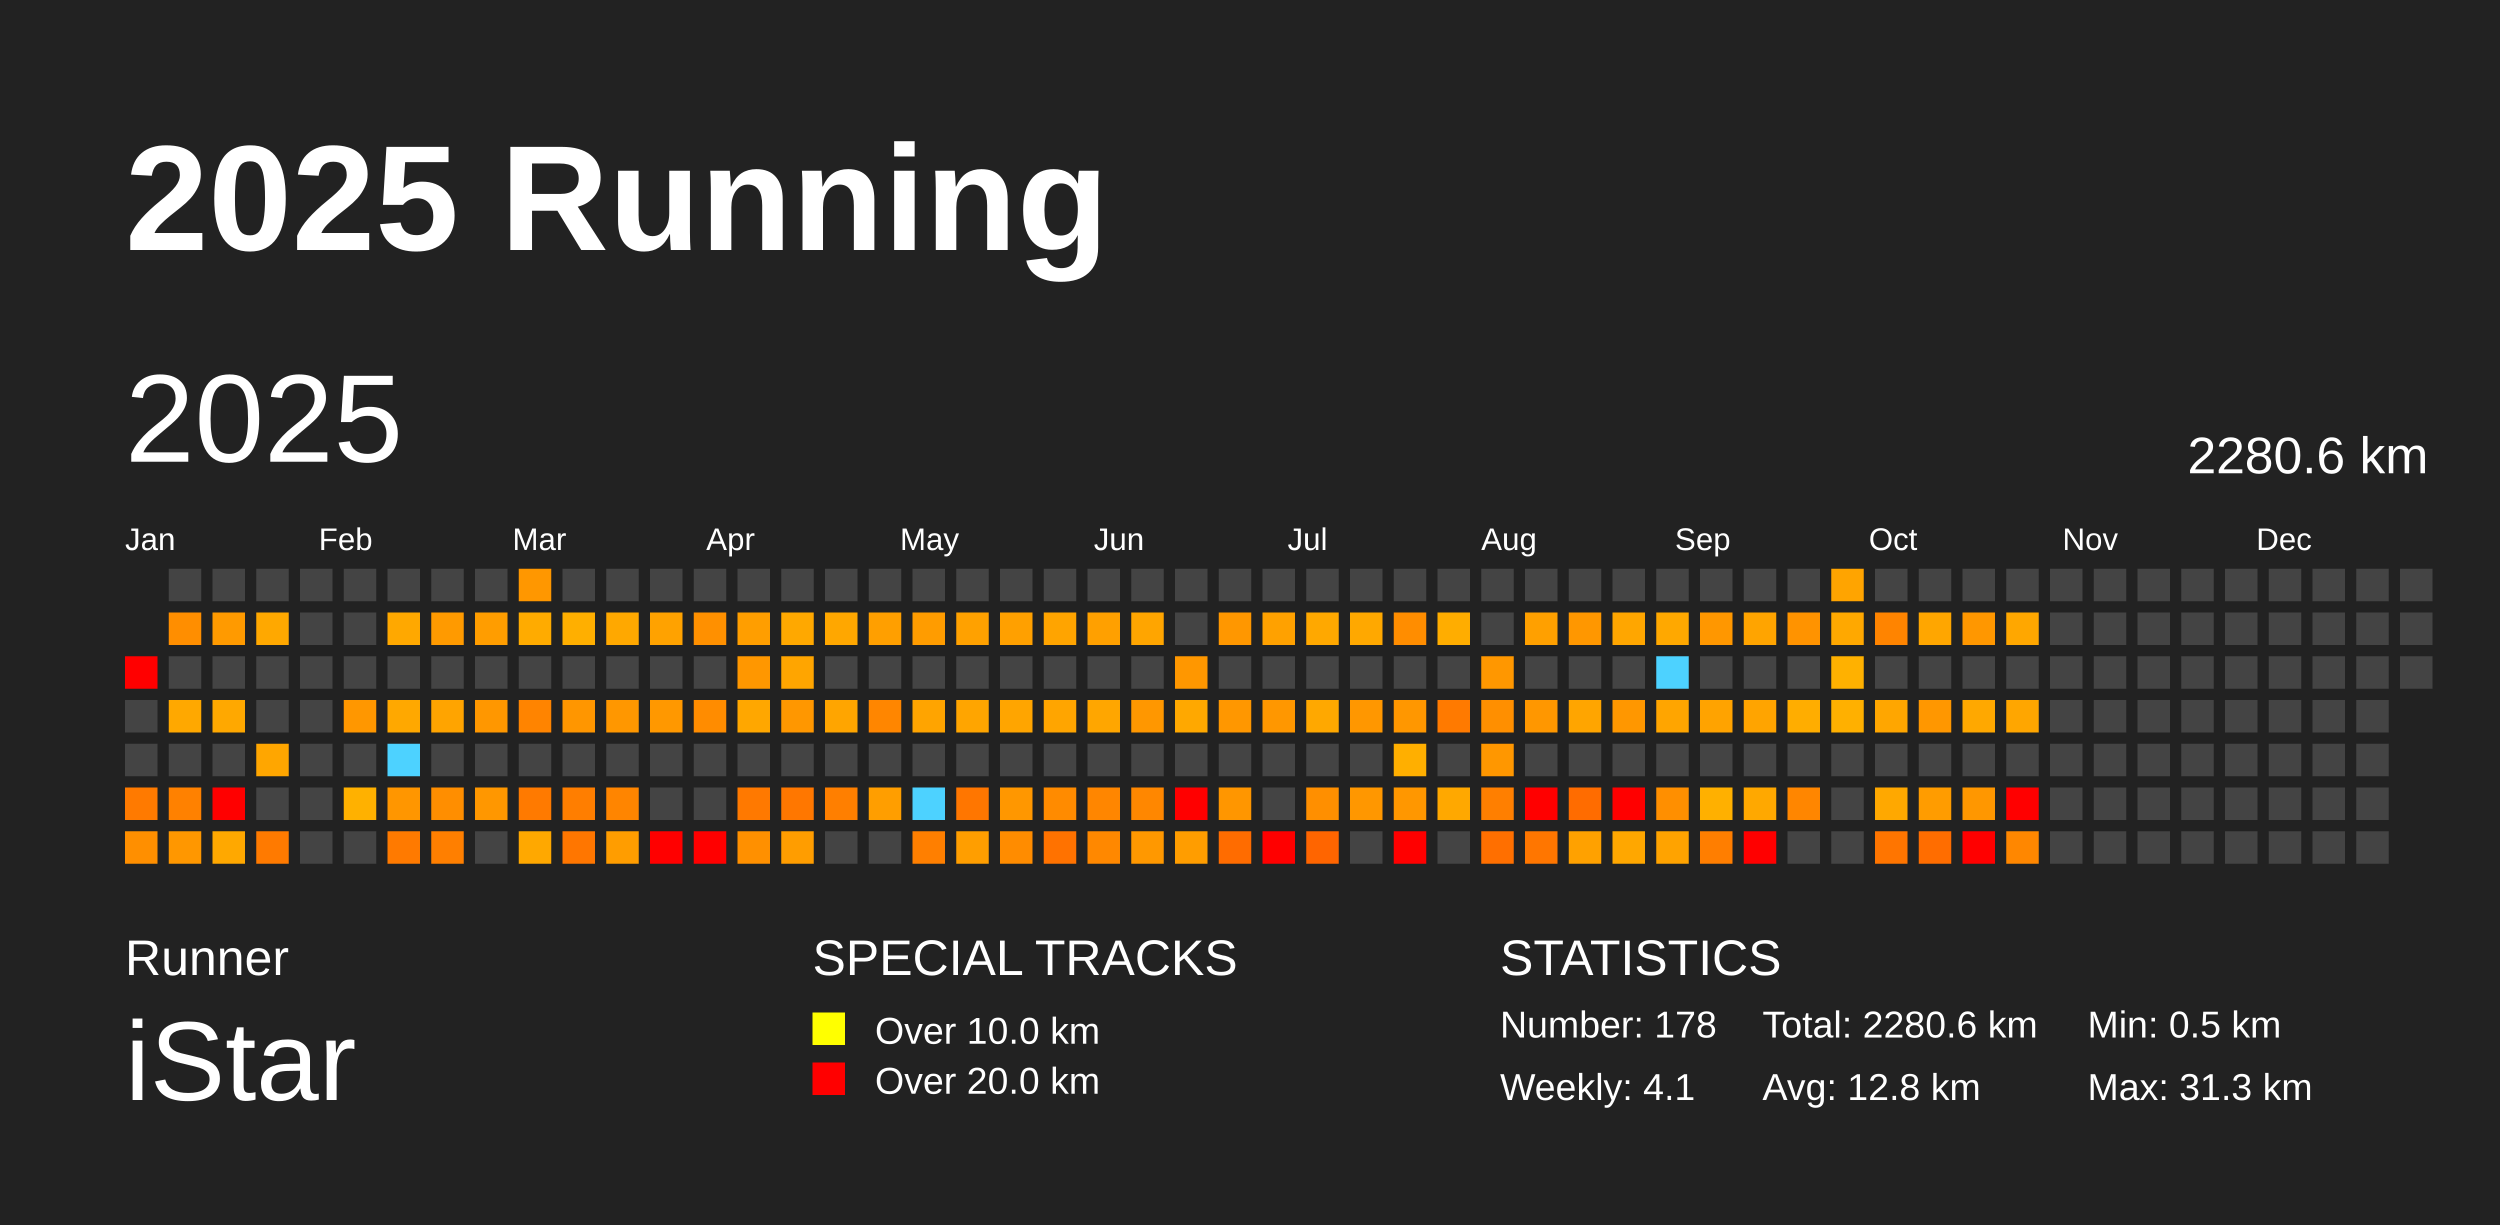
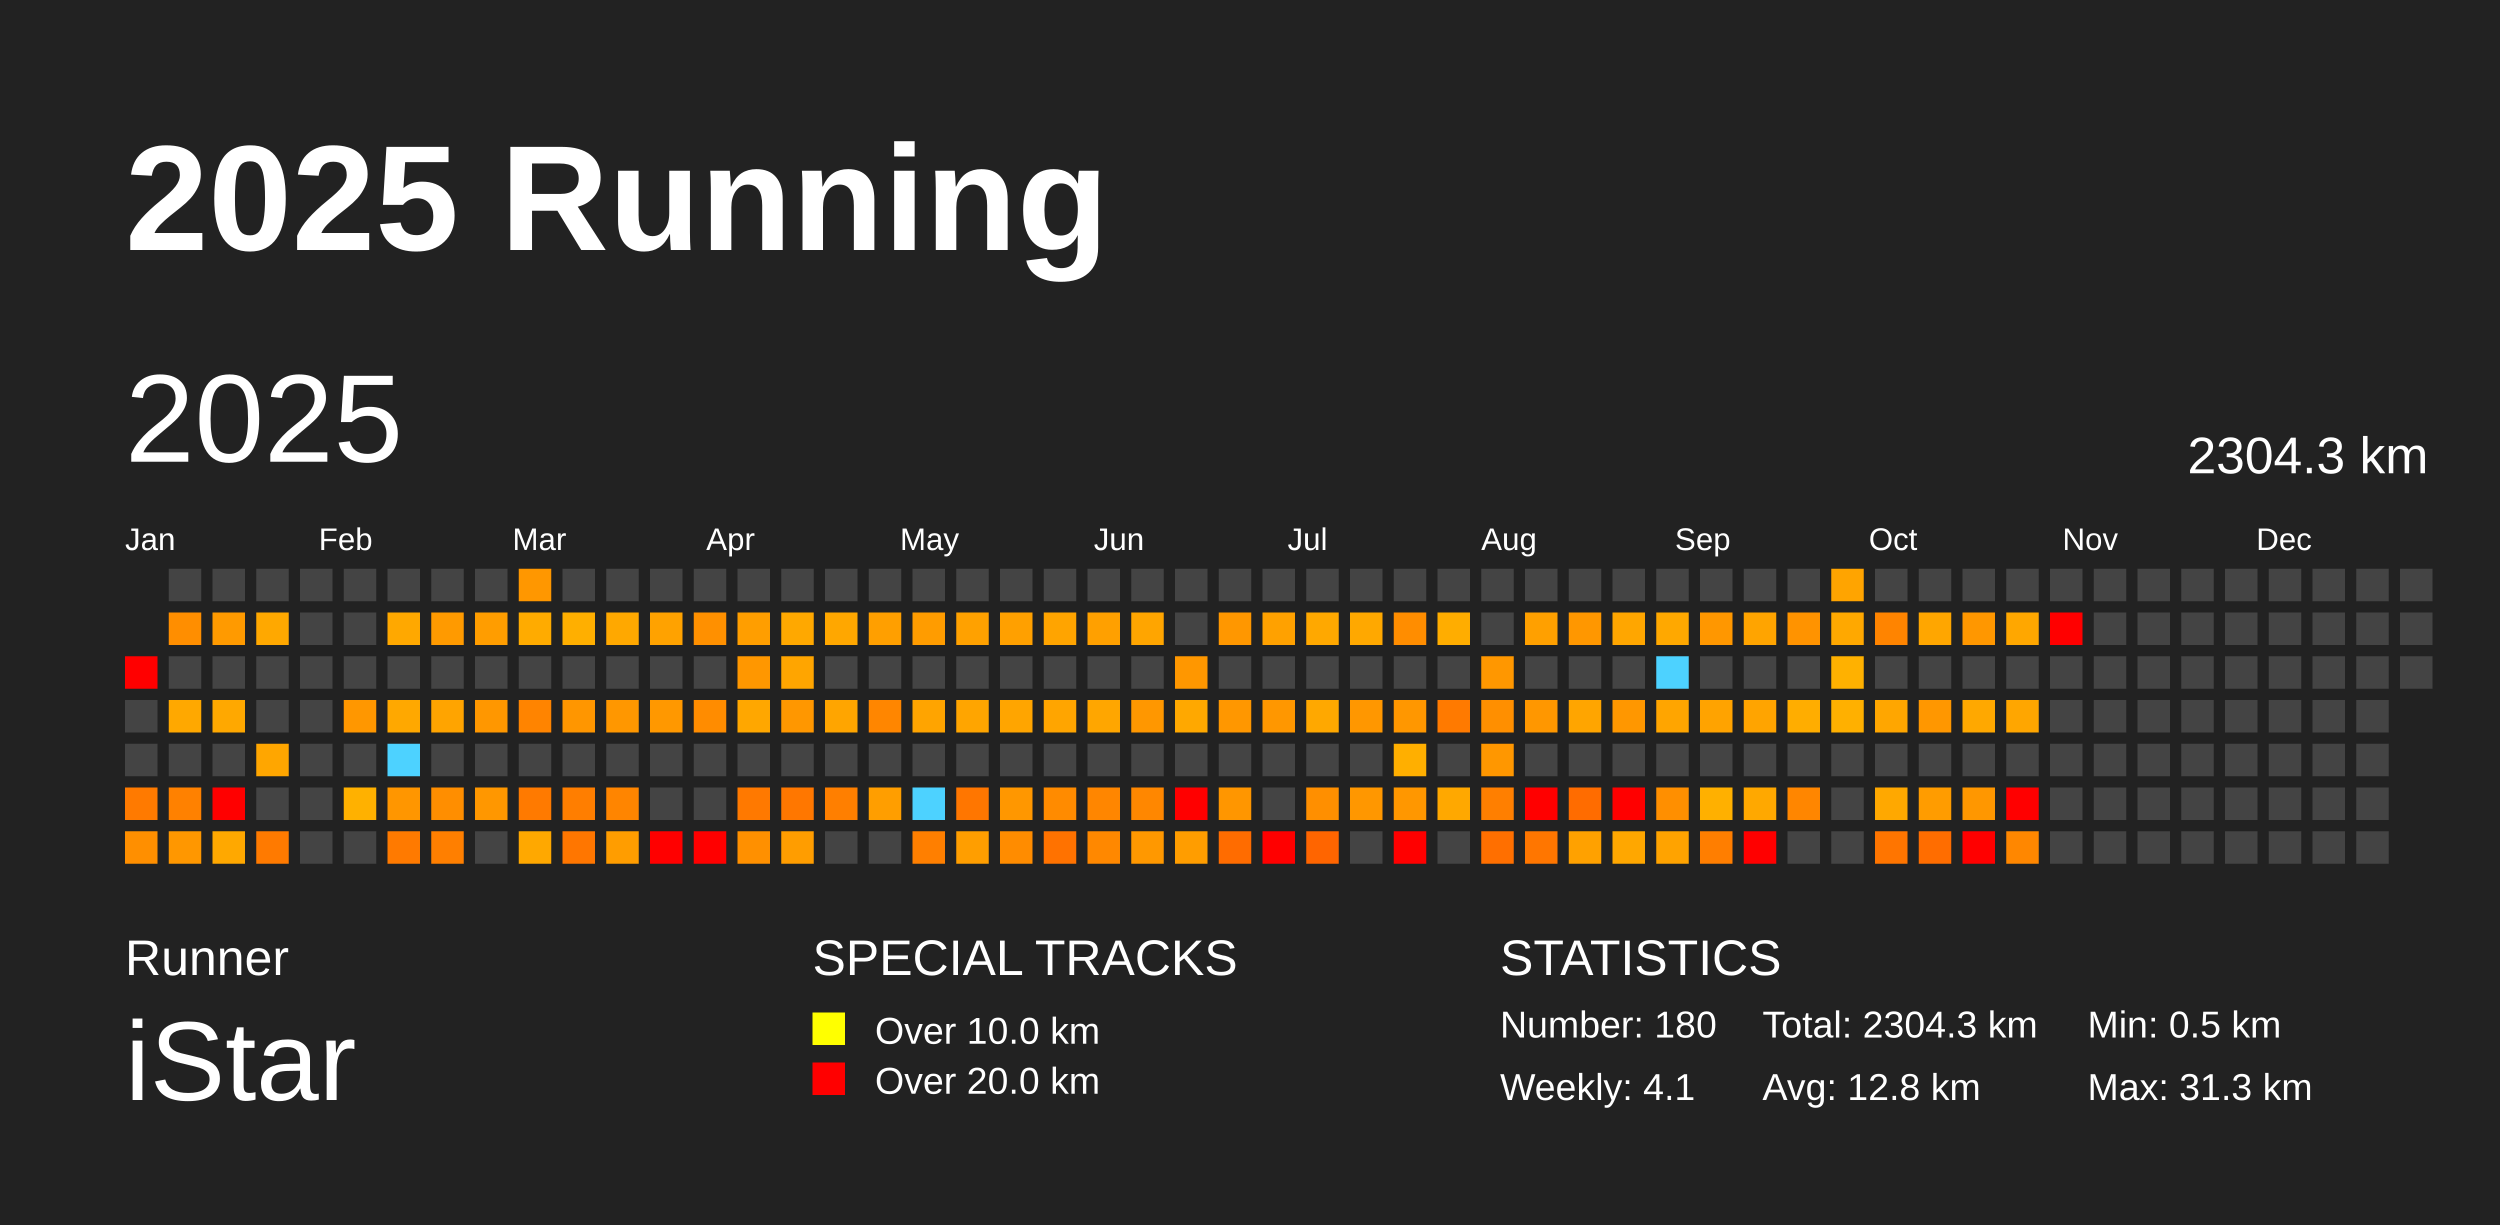
<svg xmlns="http://www.w3.org/2000/svg" baseProfile="full" height="98mm" version="1.1" viewBox="0,0,200,98" width="200mm">
  <defs />
  <rect fill="#222222" height="98" width="200" x="0" y="0" />
  <text fill="#FFFFFF" style="font-size:12px; font-family:Arial; font-weight:bold;" x="10" y="20">2025 Running</text>
  <text fill="#FFFFFF" style="font-size:4px; font-family:Arial" x="10" y="78">Runner</text>
  <text fill="#FFFFFF" style="font-size:9px; font-family:Arial" x="10" y="88">iStar</text>
  <text fill="#FFFFFF" style="font-size:4px; font-family:Arial" x="65" y="78">SPECIAL TRACKS</text>
  <rect fill="yellow" height="2.6" width="2.6" x="65" y="81" />
  <text fill="#FFFFFF" style="font-size:3px; font-family:Arial" x="70" y="83.5">Over 10.0 km</text>
  <rect fill="red" height="2.6" width="2.6" x="65" y="85" />
  <text fill="#FFFFFF" style="font-size:3px; font-family:Arial" x="70" y="87.5">Over 20.0 km</text>
  <text fill="#FFFFFF" style="font-size:4px; font-family:Arial" x="120" y="78">STATISTICS</text>
-   <text fill="#FFFFFF" style="font-size:3px; font-family:Arial" x="120" y="83">Number: 178</text>
+   <text fill="#FFFFFF" style="font-size:3px; font-family:Arial" x="120" y="83">Number: 180</text>
  <text fill="#FFFFFF" style="font-size:3px; font-family:Arial" x="120" y="88">Weekly: 4.1</text>
-   <text fill="#FFFFFF" style="font-size:3px; font-family:Arial" x="141" y="83">Total: 2280.6 km</text>
+   <text fill="#FFFFFF" style="font-size:3px; font-family:Arial" x="141" y="83">Total: 2304.3 km</text>
  <text fill="#FFFFFF" style="font-size:3px; font-family:Arial" x="141" y="88">Avg: 12.8 km</text>
  <text fill="#FFFFFF" style="font-size:3px; font-family:Arial" x="167" y="83">Min: 0.5 km</text>
  <text fill="#FFFFFF" style="font-size:3px; font-family:Arial" x="167" y="88">Max: 31.3 km</text>
  <text dominant-baseline="hanging" fill="#FFFFFF" style="font-size:10.0px; font-family:Arial;" x="10" y="30">2025</text>
-   <text dominant-baseline="hanging" fill="#FFFFFF" style="font-size:4.125px; font-family:Arial;" x="175" y="35">2280.6 km</text>
+   <text dominant-baseline="hanging" fill="#FFFFFF" style="font-size:4.125px; font-family:Arial;" x="175" y="35">2304.3 km</text>
  <text fill="#FFFFFF" style="font-size:2.5px; font-family:Arial" x="10.0" y="44">Jan</text>
  <text fill="#FFFFFF" style="font-size:2.5px; font-family:Arial" x="25.5" y="44">Feb</text>
  <text fill="#FFFFFF" style="font-size:2.5px; font-family:Arial" x="41.0" y="44">Mar</text>
  <text fill="#FFFFFF" style="font-size:2.5px; font-family:Arial" x="56.5" y="44">Apr</text>
  <text fill="#FFFFFF" style="font-size:2.5px; font-family:Arial" x="72.0" y="44">May</text>
  <text fill="#FFFFFF" style="font-size:2.5px; font-family:Arial" x="87.5" y="44">Jun</text>
  <text fill="#FFFFFF" style="font-size:2.5px; font-family:Arial" x="103.0" y="44">Jul</text>
  <text fill="#FFFFFF" style="font-size:2.5px; font-family:Arial" x="118.5" y="44">Aug</text>
  <text fill="#FFFFFF" style="font-size:2.5px; font-family:Arial" x="134.0" y="44">Sep</text>
  <text fill="#FFFFFF" style="font-size:2.5px; font-family:Arial" x="149.5" y="44">Oct</text>
  <text fill="#FFFFFF" style="font-size:2.5px; font-family:Arial" x="165.0" y="44">Nov</text>
  <text fill="#FFFFFF" style="font-size:2.5px; font-family:Arial" x="180.5" y="44">Dec</text>
  <rect fill="red" height="2.6" width="2.6" x="10.0" y="52.5" />
  <rect fill="#444444" height="2.6" width="2.6" x="10.0" y="56.0" />
  <rect fill="#444444" height="2.6" width="2.6" x="10.0" y="59.5" />
  <rect fill="#ff7a00" height="2.6" width="2.6" x="10.0" y="63.0" />
  <rect fill="#ff8f00" height="2.6" width="2.6" x="10.0" y="66.5" />
  <rect fill="#444444" height="2.6" width="2.6" x="13.5" y="45.5" />
  <rect fill="#ff8e00" height="2.6" width="2.6" x="13.5" y="49.0" />
  <rect fill="#444444" height="2.6" width="2.6" x="13.5" y="52.5" />
  <rect fill="#ffa800" height="2.6" width="2.6" x="13.5" y="56.0" />
  <rect fill="#444444" height="2.6" width="2.6" x="13.5" y="59.5" />
  <rect fill="#ff8100" height="2.6" width="2.6" x="13.5" y="63.0" />
  <rect fill="#ff9700" height="2.6" width="2.6" x="13.5" y="66.5" />
  <rect fill="#444444" height="2.6" width="2.6" x="17.0" y="45.5" />
  <rect fill="#ff9a00" height="2.6" width="2.6" x="17.0" y="49.0" />
  <rect fill="#444444" height="2.6" width="2.6" x="17.0" y="52.5" />
  <rect fill="#ffa800" height="2.6" width="2.6" x="17.0" y="56.0" />
  <rect fill="#444444" height="2.6" width="2.6" x="17.0" y="59.5" />
  <rect fill="red" height="2.6" width="2.6" x="17.0" y="63.0" />
  <rect fill="#ffa800" height="2.6" width="2.6" x="17.0" y="66.5" />
  <rect fill="#444444" height="2.6" width="2.6" x="20.5" y="45.5" />
  <rect fill="#ffa800" height="2.6" width="2.6" x="20.5" y="49.0" />
  <rect fill="#444444" height="2.6" width="2.6" x="20.5" y="52.5" />
  <rect fill="#444444" height="2.6" width="2.6" x="20.5" y="56.0" />
  <rect fill="#ffa600" height="2.6" width="2.6" x="20.5" y="59.5" />
  <rect fill="#444444" height="2.6" width="2.6" x="20.5" y="63.0" />
  <rect fill="#ff7a00" height="2.6" width="2.6" x="20.5" y="66.5" />
  <rect fill="#444444" height="2.6" width="2.6" x="24.0" y="45.5" />
  <rect fill="#444444" height="2.6" width="2.6" x="24.0" y="49.0" />
  <rect fill="#444444" height="2.6" width="2.6" x="24.0" y="52.5" />
  <rect fill="#444444" height="2.6" width="2.6" x="24.0" y="56.0" />
  <rect fill="#444444" height="2.6" width="2.6" x="24.0" y="59.5" />
  <rect fill="#444444" height="2.6" width="2.6" x="24.0" y="63.0" />
  <rect fill="#444444" height="2.6" width="2.6" x="24.0" y="66.5" />
  <rect fill="#444444" height="2.6" width="2.6" x="27.5" y="45.5" />
  <rect fill="#444444" height="2.6" width="2.6" x="27.5" y="49.0" />
  <rect fill="#444444" height="2.6" width="2.6" x="27.5" y="52.5" />
  <rect fill="#ff9700" height="2.6" width="2.6" x="27.5" y="56.0" />
  <rect fill="#444444" height="2.6" width="2.6" x="27.5" y="59.5" />
  <rect fill="#ffb100" height="2.6" width="2.6" x="27.5" y="63.0" />
  <rect fill="#444444" height="2.6" width="2.6" x="27.5" y="66.5" />
  <rect fill="#444444" height="2.6" width="2.6" x="31.0" y="45.5" />
  <rect fill="#ffa800" height="2.6" width="2.6" x="31.0" y="49.0" />
  <rect fill="#444444" height="2.6" width="2.6" x="31.0" y="52.5" />
  <rect fill="#ffa800" height="2.6" width="2.6" x="31.0" y="56.0" />
  <rect fill="#4dd2ff" height="2.6" width="2.6" x="31.0" y="59.5" />
  <rect fill="#ff9600" height="2.6" width="2.6" x="31.0" y="63.0" />
  <rect fill="#ff7a00" height="2.6" width="2.6" x="31.0" y="66.5" />
  <rect fill="#444444" height="2.6" width="2.6" x="34.5" y="45.5" />
  <rect fill="#ff9a00" height="2.6" width="2.6" x="34.5" y="49.0" />
  <rect fill="#444444" height="2.6" width="2.6" x="34.5" y="52.5" />
  <rect fill="#ffa400" height="2.6" width="2.6" x="34.5" y="56.0" />
  <rect fill="#444444" height="2.6" width="2.6" x="34.5" y="59.5" />
  <rect fill="#ff8e00" height="2.6" width="2.6" x="34.5" y="63.0" />
  <rect fill="#ff7f00" height="2.6" width="2.6" x="34.5" y="66.5" />
  <rect fill="#444444" height="2.6" width="2.6" x="38.0" y="45.5" />
  <rect fill="#ff9d00" height="2.6" width="2.6" x="38.0" y="49.0" />
  <rect fill="#444444" height="2.6" width="2.6" x="38.0" y="52.5" />
  <rect fill="#ff9700" height="2.6" width="2.6" x="38.0" y="56.0" />
  <rect fill="#444444" height="2.6" width="2.6" x="38.0" y="59.5" />
  <rect fill="#ff9700" height="2.6" width="2.6" x="38.0" y="63.0" />
  <rect fill="#444444" height="2.6" width="2.6" x="38.0" y="66.5" />
  <rect fill="#ff9700" height="2.6" width="2.6" x="41.5" y="45.5" />
  <rect fill="#ffab00" height="2.6" width="2.6" x="41.5" y="49.0" />
  <rect fill="#444444" height="2.6" width="2.6" x="41.5" y="52.5" />
  <rect fill="#ff8400" height="2.6" width="2.6" x="41.5" y="56.0" />
  <rect fill="#444444" height="2.6" width="2.6" x="41.5" y="59.5" />
  <rect fill="#ff7a00" height="2.6" width="2.6" x="41.5" y="63.0" />
  <rect fill="#ffa800" height="2.6" width="2.6" x="41.5" y="66.5" />
  <rect fill="#444444" height="2.6" width="2.6" x="45.0" y="45.5" />
  <rect fill="#ffaf00" height="2.6" width="2.6" x="45.0" y="49.0" />
  <rect fill="#444444" height="2.6" width="2.6" x="45.0" y="52.5" />
  <rect fill="#ff9600" height="2.6" width="2.6" x="45.0" y="56.0" />
  <rect fill="#444444" height="2.6" width="2.6" x="45.0" y="59.5" />
  <rect fill="#ff7e00" height="2.6" width="2.6" x="45.0" y="63.0" />
  <rect fill="#ff7600" height="2.6" width="2.6" x="45.0" y="66.5" />
  <rect fill="#444444" height="2.6" width="2.6" x="48.5" y="45.5" />
  <rect fill="#ffa800" height="2.6" width="2.6" x="48.5" y="49.0" />
  <rect fill="#444444" height="2.6" width="2.6" x="48.5" y="52.5" />
  <rect fill="#ff9700" height="2.6" width="2.6" x="48.5" y="56.0" />
  <rect fill="#444444" height="2.6" width="2.6" x="48.5" y="59.5" />
  <rect fill="#ff8500" height="2.6" width="2.6" x="48.5" y="63.0" />
  <rect fill="#ff9d00" height="2.6" width="2.6" x="48.5" y="66.5" />
  <rect fill="#444444" height="2.6" width="2.6" x="52.0" y="45.5" />
  <rect fill="#ffa200" height="2.6" width="2.6" x="52.0" y="49.0" />
  <rect fill="#444444" height="2.6" width="2.6" x="52.0" y="52.5" />
  <rect fill="#ff9800" height="2.6" width="2.6" x="52.0" y="56.0" />
  <rect fill="#444444" height="2.6" width="2.6" x="52.0" y="59.5" />
  <rect fill="#444444" height="2.6" width="2.6" x="52.0" y="63.0" />
  <rect fill="red" height="2.6" width="2.6" x="52.0" y="66.5" />
  <rect fill="#444444" height="2.6" width="2.6" x="55.5" y="45.5" />
  <rect fill="#ff9000" height="2.6" width="2.6" x="55.5" y="49.0" />
  <rect fill="#444444" height="2.6" width="2.6" x="55.5" y="52.5" />
  <rect fill="#ff8c00" height="2.6" width="2.6" x="55.5" y="56.0" />
  <rect fill="#444444" height="2.6" width="2.6" x="55.5" y="59.5" />
  <rect fill="#444444" height="2.6" width="2.6" x="55.5" y="63.0" />
  <rect fill="red" height="2.6" width="2.6" x="55.5" y="66.5" />
  <rect fill="#444444" height="2.6" width="2.6" x="59.0" y="45.5" />
  <rect fill="#ff9e00" height="2.6" width="2.6" x="59.0" y="49.0" />
  <rect fill="#ff9700" height="2.6" width="2.6" x="59.0" y="52.5" />
  <rect fill="#ffa700" height="2.6" width="2.6" x="59.0" y="56.0" />
  <rect fill="#444444" height="2.6" width="2.6" x="59.0" y="59.5" />
  <rect fill="#ff7900" height="2.6" width="2.6" x="59.0" y="63.0" />
  <rect fill="#ff9000" height="2.6" width="2.6" x="59.0" y="66.5" />
  <rect fill="#444444" height="2.6" width="2.6" x="62.5" y="45.5" />
  <rect fill="#ffa800" height="2.6" width="2.6" x="62.5" y="49.0" />
  <rect fill="#ffa500" height="2.6" width="2.6" x="62.5" y="52.5" />
  <rect fill="#ff9700" height="2.6" width="2.6" x="62.5" y="56.0" />
  <rect fill="#444444" height="2.6" width="2.6" x="62.5" y="59.5" />
  <rect fill="#ff7700" height="2.6" width="2.6" x="62.5" y="63.0" />
  <rect fill="#ff9d00" height="2.6" width="2.6" x="62.5" y="66.5" />
  <rect fill="#444444" height="2.6" width="2.6" x="66.0" y="45.5" />
  <rect fill="#ffa700" height="2.6" width="2.6" x="66.0" y="49.0" />
  <rect fill="#444444" height="2.6" width="2.6" x="66.0" y="52.5" />
  <rect fill="#ffa500" height="2.6" width="2.6" x="66.0" y="56.0" />
  <rect fill="#444444" height="2.6" width="2.6" x="66.0" y="59.5" />
  <rect fill="#ff7f00" height="2.6" width="2.6" x="66.0" y="63.0" />
  <rect fill="#444444" height="2.6" width="2.6" x="66.0" y="66.5" />
  <rect fill="#444444" height="2.6" width="2.6" x="69.5" y="45.5" />
  <rect fill="#ff9f00" height="2.6" width="2.6" x="69.5" y="49.0" />
  <rect fill="#444444" height="2.6" width="2.6" x="69.5" y="52.5" />
  <rect fill="#ff8600" height="2.6" width="2.6" x="69.5" y="56.0" />
  <rect fill="#444444" height="2.6" width="2.6" x="69.5" y="59.5" />
  <rect fill="#ff9e00" height="2.6" width="2.6" x="69.5" y="63.0" />
  <rect fill="#444444" height="2.6" width="2.6" x="69.5" y="66.5" />
  <rect fill="#444444" height="2.6" width="2.6" x="73.0" y="45.5" />
  <rect fill="#ff9c00" height="2.6" width="2.6" x="73.0" y="49.0" />
  <rect fill="#444444" height="2.6" width="2.6" x="73.0" y="52.5" />
  <rect fill="#ffa400" height="2.6" width="2.6" x="73.0" y="56.0" />
  <rect fill="#444444" height="2.6" width="2.6" x="73.0" y="59.5" />
  <rect fill="#4dd2ff" height="2.6" width="2.6" x="73.0" y="63.0" />
  <rect fill="#ff7f00" height="2.6" width="2.6" x="73.0" y="66.5" />
  <rect fill="#444444" height="2.6" width="2.6" x="76.5" y="45.5" />
  <rect fill="#ffa100" height="2.6" width="2.6" x="76.5" y="49.0" />
  <rect fill="#444444" height="2.6" width="2.6" x="76.5" y="52.5" />
  <rect fill="#ffa500" height="2.6" width="2.6" x="76.5" y="56.0" />
  <rect fill="#444444" height="2.6" width="2.6" x="76.5" y="59.5" />
  <rect fill="#ff7600" height="2.6" width="2.6" x="76.5" y="63.0" />
  <rect fill="#ff9e00" height="2.6" width="2.6" x="76.5" y="66.5" />
  <rect fill="#444444" height="2.6" width="2.6" x="80.0" y="45.5" />
  <rect fill="#ffa000" height="2.6" width="2.6" x="80.0" y="49.0" />
  <rect fill="#444444" height="2.6" width="2.6" x="80.0" y="52.5" />
  <rect fill="#ffa500" height="2.6" width="2.6" x="80.0" y="56.0" />
  <rect fill="#444444" height="2.6" width="2.6" x="80.0" y="59.5" />
  <rect fill="#ff9700" height="2.6" width="2.6" x="80.0" y="63.0" />
  <rect fill="#ff8c00" height="2.6" width="2.6" x="80.0" y="66.5" />
  <rect fill="#444444" height="2.6" width="2.6" x="83.5" y="45.5" />
  <rect fill="#ffa400" height="2.6" width="2.6" x="83.5" y="49.0" />
  <rect fill="#444444" height="2.6" width="2.6" x="83.5" y="52.5" />
  <rect fill="#ffa500" height="2.6" width="2.6" x="83.5" y="56.0" />
  <rect fill="#444444" height="2.6" width="2.6" x="83.5" y="59.5" />
  <rect fill="#ff8b00" height="2.6" width="2.6" x="83.5" y="63.0" />
  <rect fill="#ff7200" height="2.6" width="2.6" x="83.5" y="66.5" />
  <rect fill="#444444" height="2.6" width="2.6" x="87.0" y="45.5" />
  <rect fill="#ffa000" height="2.6" width="2.6" x="87.0" y="49.0" />
  <rect fill="#444444" height="2.6" width="2.6" x="87.0" y="52.5" />
  <rect fill="#ffa600" height="2.6" width="2.6" x="87.0" y="56.0" />
  <rect fill="#444444" height="2.6" width="2.6" x="87.0" y="59.5" />
  <rect fill="#ff8600" height="2.6" width="2.6" x="87.0" y="63.0" />
  <rect fill="#ff8800" height="2.6" width="2.6" x="87.0" y="66.5" />
  <rect fill="#444444" height="2.6" width="2.6" x="90.5" y="45.5" />
  <rect fill="#ffa500" height="2.6" width="2.6" x="90.5" y="49.0" />
  <rect fill="#444444" height="2.6" width="2.6" x="90.5" y="52.5" />
  <rect fill="#ff9700" height="2.6" width="2.6" x="90.5" y="56.0" />
  <rect fill="#444444" height="2.6" width="2.6" x="90.5" y="59.5" />
  <rect fill="#ff8700" height="2.6" width="2.6" x="90.5" y="63.0" />
  <rect fill="#ff9800" height="2.6" width="2.6" x="90.5" y="66.5" />
  <rect fill="#444444" height="2.6" width="2.6" x="94.0" y="45.5" />
  <rect fill="#444444" height="2.6" width="2.6" x="94.0" y="49.0" />
  <rect fill="#ff9700" height="2.6" width="2.6" x="94.0" y="52.5" />
  <rect fill="#ffa800" height="2.6" width="2.6" x="94.0" y="56.0" />
  <rect fill="#444444" height="2.6" width="2.6" x="94.0" y="59.5" />
  <rect fill="red" height="2.6" width="2.6" x="94.0" y="63.0" />
  <rect fill="#ff9d00" height="2.6" width="2.6" x="94.0" y="66.5" />
  <rect fill="#444444" height="2.6" width="2.6" x="97.5" y="45.5" />
  <rect fill="#ff9700" height="2.6" width="2.6" x="97.5" y="49.0" />
  <rect fill="#444444" height="2.6" width="2.6" x="97.5" y="52.5" />
  <rect fill="#ff9700" height="2.6" width="2.6" x="97.5" y="56.0" />
  <rect fill="#444444" height="2.6" width="2.6" x="97.5" y="59.5" />
  <rect fill="#ff9600" height="2.6" width="2.6" x="97.5" y="63.0" />
  <rect fill="#ff6c00" height="2.6" width="2.6" x="97.5" y="66.5" />
  <rect fill="#444444" height="2.6" width="2.6" x="101.0" y="45.5" />
  <rect fill="#ffa100" height="2.6" width="2.6" x="101.0" y="49.0" />
  <rect fill="#444444" height="2.6" width="2.6" x="101.0" y="52.5" />
  <rect fill="#ff9700" height="2.6" width="2.6" x="101.0" y="56.0" />
  <rect fill="#444444" height="2.6" width="2.6" x="101.0" y="59.5" />
  <rect fill="#444444" height="2.6" width="2.6" x="101.0" y="63.0" />
  <rect fill="red" height="2.6" width="2.6" x="101.0" y="66.5" />
  <rect fill="#444444" height="2.6" width="2.6" x="104.5" y="45.5" />
  <rect fill="#ffa800" height="2.6" width="2.6" x="104.5" y="49.0" />
  <rect fill="#444444" height="2.6" width="2.6" x="104.5" y="52.5" />
  <rect fill="#ffa800" height="2.6" width="2.6" x="104.5" y="56.0" />
  <rect fill="#444444" height="2.6" width="2.6" x="104.5" y="59.5" />
  <rect fill="#ff8f00" height="2.6" width="2.6" x="104.5" y="63.0" />
  <rect fill="#ff6500" height="2.6" width="2.6" x="104.5" y="66.5" />
  <rect fill="#444444" height="2.6" width="2.6" x="108.0" y="45.5" />
  <rect fill="#ffa800" height="2.6" width="2.6" x="108.0" y="49.0" />
  <rect fill="#444444" height="2.6" width="2.6" x="108.0" y="52.5" />
  <rect fill="#ff9700" height="2.6" width="2.6" x="108.0" y="56.0" />
  <rect fill="#444444" height="2.6" width="2.6" x="108.0" y="59.5" />
  <rect fill="#ff9700" height="2.6" width="2.6" x="108.0" y="63.0" />
  <rect fill="#444444" height="2.6" width="2.6" x="108.0" y="66.5" />
  <rect fill="#444444" height="2.6" width="2.6" x="111.5" y="45.5" />
  <rect fill="#ff8d00" height="2.6" width="2.6" x="111.5" y="49.0" />
  <rect fill="#444444" height="2.6" width="2.6" x="111.5" y="52.5" />
  <rect fill="#ff9700" height="2.6" width="2.6" x="111.5" y="56.0" />
  <rect fill="#ffaf00" height="2.6" width="2.6" x="111.5" y="59.5" />
  <rect fill="#ff9700" height="2.6" width="2.6" x="111.5" y="63.0" />
  <rect fill="red" height="2.6" width="2.6" x="111.5" y="66.5" />
  <rect fill="#444444" height="2.6" width="2.6" x="115.0" y="45.5" />
  <rect fill="#ffad00" height="2.6" width="2.6" x="115.0" y="49.0" />
  <rect fill="#444444" height="2.6" width="2.6" x="115.0" y="52.5" />
  <rect fill="#ff7a00" height="2.6" width="2.6" x="115.0" y="56.0" />
  <rect fill="#444444" height="2.6" width="2.6" x="115.0" y="59.5" />
  <rect fill="#ffa800" height="2.6" width="2.6" x="115.0" y="63.0" />
  <rect fill="#444444" height="2.6" width="2.6" x="115.0" y="66.5" />
  <rect fill="#444444" height="2.6" width="2.6" x="118.5" y="45.5" />
  <rect fill="#444444" height="2.6" width="2.6" x="118.5" y="49.0" />
  <rect fill="#ff9700" height="2.6" width="2.6" x="118.5" y="52.5" />
  <rect fill="#ff8f00" height="2.6" width="2.6" x="118.5" y="56.0" />
  <rect fill="#ff9700" height="2.6" width="2.6" x="118.5" y="59.5" />
  <rect fill="#ff7f00" height="2.6" width="2.6" x="118.5" y="63.0" />
  <rect fill="#ff6f00" height="2.6" width="2.6" x="118.5" y="66.5" />
  <rect fill="#444444" height="2.6" width="2.6" x="122.0" y="45.5" />
  <rect fill="#ffa000" height="2.6" width="2.6" x="122.0" y="49.0" />
  <rect fill="#444444" height="2.6" width="2.6" x="122.0" y="52.5" />
  <rect fill="#ff9700" height="2.6" width="2.6" x="122.0" y="56.0" />
  <rect fill="#444444" height="2.6" width="2.6" x="122.0" y="59.5" />
  <rect fill="red" height="2.6" width="2.6" x="122.0" y="63.0" />
  <rect fill="#ff7600" height="2.6" width="2.6" x="122.0" y="66.5" />
  <rect fill="#444444" height="2.6" width="2.6" x="125.5" y="45.5" />
  <rect fill="#ff9700" height="2.6" width="2.6" x="125.5" y="49.0" />
  <rect fill="#444444" height="2.6" width="2.6" x="125.5" y="52.5" />
  <rect fill="#ffa500" height="2.6" width="2.6" x="125.5" y="56.0" />
  <rect fill="#444444" height="2.6" width="2.6" x="125.5" y="59.5" />
  <rect fill="#ff6c00" height="2.6" width="2.6" x="125.5" y="63.0" />
  <rect fill="#ffa100" height="2.6" width="2.6" x="125.5" y="66.5" />
  <rect fill="#444444" height="2.6" width="2.6" x="129.0" y="45.5" />
  <rect fill="#ffa600" height="2.6" width="2.6" x="129.0" y="49.0" />
  <rect fill="#444444" height="2.6" width="2.6" x="129.0" y="52.5" />
  <rect fill="#ff9700" height="2.6" width="2.6" x="129.0" y="56.0" />
  <rect fill="#444444" height="2.6" width="2.6" x="129.0" y="59.5" />
  <rect fill="red" height="2.6" width="2.6" x="129.0" y="63.0" />
  <rect fill="#ffa700" height="2.6" width="2.6" x="129.0" y="66.5" />
  <rect fill="#444444" height="2.6" width="2.6" x="132.5" y="45.5" />
  <rect fill="#ffa800" height="2.6" width="2.6" x="132.5" y="49.0" />
  <rect fill="#4dd2ff" height="2.6" width="2.6" x="132.5" y="52.5" />
  <rect fill="#ffa500" height="2.6" width="2.6" x="132.5" y="56.0" />
  <rect fill="#444444" height="2.6" width="2.6" x="132.5" y="59.5" />
  <rect fill="#ff8f00" height="2.6" width="2.6" x="132.5" y="63.0" />
  <rect fill="#ffa300" height="2.6" width="2.6" x="132.5" y="66.5" />
  <rect fill="#444444" height="2.6" width="2.6" x="136.0" y="45.5" />
  <rect fill="#ff9700" height="2.6" width="2.6" x="136.0" y="49.0" />
  <rect fill="#444444" height="2.6" width="2.6" x="136.0" y="52.5" />
  <rect fill="#ffa300" height="2.6" width="2.6" x="136.0" y="56.0" />
  <rect fill="#444444" height="2.6" width="2.6" x="136.0" y="59.5" />
  <rect fill="#ffb000" height="2.6" width="2.6" x="136.0" y="63.0" />
  <rect fill="#ff7e00" height="2.6" width="2.6" x="136.0" y="66.5" />
  <rect fill="#444444" height="2.6" width="2.6" x="139.5" y="45.5" />
  <rect fill="#ffa400" height="2.6" width="2.6" x="139.5" y="49.0" />
  <rect fill="#444444" height="2.6" width="2.6" x="139.5" y="52.5" />
  <rect fill="#ffa400" height="2.6" width="2.6" x="139.5" y="56.0" />
  <rect fill="#444444" height="2.6" width="2.6" x="139.5" y="59.5" />
  <rect fill="#ffa800" height="2.6" width="2.6" x="139.5" y="63.0" />
  <rect fill="red" height="2.6" width="2.6" x="139.5" y="66.5" />
  <rect fill="#444444" height="2.6" width="2.6" x="143.0" y="45.5" />
  <rect fill="#ff9300" height="2.6" width="2.6" x="143.0" y="49.0" />
  <rect fill="#444444" height="2.6" width="2.6" x="143.0" y="52.5" />
  <rect fill="#ffad00" height="2.6" width="2.6" x="143.0" y="56.0" />
  <rect fill="#444444" height="2.6" width="2.6" x="143.0" y="59.5" />
  <rect fill="#ff8600" height="2.6" width="2.6" x="143.0" y="63.0" />
  <rect fill="#444444" height="2.6" width="2.6" x="143.0" y="66.5" />
  <rect fill="#ffa400" height="2.6" width="2.6" x="146.5" y="45.5" />
  <rect fill="#ffa800" height="2.6" width="2.6" x="146.5" y="49.0" />
  <rect fill="#ffb100" height="2.6" width="2.6" x="146.5" y="52.5" />
  <rect fill="#ffb000" height="2.6" width="2.6" x="146.5" y="56.0" />
  <rect fill="#444444" height="2.6" width="2.6" x="146.5" y="59.5" />
  <rect fill="#444444" height="2.6" width="2.6" x="146.5" y="63.0" />
  <rect fill="#444444" height="2.6" width="2.6" x="146.5" y="66.5" />
  <rect fill="#444444" height="2.6" width="2.6" x="150.0" y="45.5" />
  <rect fill="#ff8400" height="2.6" width="2.6" x="150.0" y="49.0" />
  <rect fill="#444444" height="2.6" width="2.6" x="150.0" y="52.5" />
  <rect fill="#ffa600" height="2.6" width="2.6" x="150.0" y="56.0" />
  <rect fill="#444444" height="2.6" width="2.6" x="150.0" y="59.5" />
  <rect fill="#ffa800" height="2.6" width="2.6" x="150.0" y="63.0" />
  <rect fill="#ff7500" height="2.6" width="2.6" x="150.0" y="66.5" />
  <rect fill="#444444" height="2.6" width="2.6" x="153.5" y="45.5" />
  <rect fill="#ffa600" height="2.6" width="2.6" x="153.5" y="49.0" />
  <rect fill="#444444" height="2.6" width="2.6" x="153.5" y="52.5" />
  <rect fill="#ff9700" height="2.6" width="2.6" x="153.5" y="56.0" />
  <rect fill="#444444" height="2.6" width="2.6" x="153.5" y="59.5" />
  <rect fill="#ff9c00" height="2.6" width="2.6" x="153.5" y="63.0" />
  <rect fill="#ff6d00" height="2.6" width="2.6" x="153.5" y="66.5" />
  <rect fill="#444444" height="2.6" width="2.6" x="157.0" y="45.5" />
  <rect fill="#ff9700" height="2.6" width="2.6" x="157.0" y="49.0" />
  <rect fill="#444444" height="2.6" width="2.6" x="157.0" y="52.5" />
  <rect fill="#ffa800" height="2.6" width="2.6" x="157.0" y="56.0" />
  <rect fill="#444444" height="2.6" width="2.6" x="157.0" y="59.5" />
  <rect fill="#ff9700" height="2.6" width="2.6" x="157.0" y="63.0" />
  <rect fill="red" height="2.6" width="2.6" x="157.0" y="66.5" />
  <rect fill="#444444" height="2.6" width="2.6" x="160.5" y="45.5" />
  <rect fill="#ffa700" height="2.6" width="2.6" x="160.5" y="49.0" />
  <rect fill="#444444" height="2.6" width="2.6" x="160.5" y="52.5" />
  <rect fill="#ffa600" height="2.6" width="2.6" x="160.5" y="56.0" />
  <rect fill="#444444" height="2.6" width="2.6" x="160.5" y="59.5" />
  <rect fill="red" height="2.6" width="2.6" x="160.5" y="63.0" />
  <rect fill="#ff8700" height="2.6" width="2.6" x="160.5" y="66.5" />
  <rect fill="#444444" height="2.6" width="2.6" x="164.0" y="45.5" />
-   <rect fill="#444444" height="2.6" width="2.6" x="164.0" y="49.0" />
+   <rect fill="red" height="2.6" width="2.6" x="164.0" y="49.0" />
  <rect fill="#444444" height="2.6" width="2.6" x="164.0" y="52.5" />
  <rect fill="#444444" height="2.6" width="2.6" x="164.0" y="56.0" />
  <rect fill="#444444" height="2.6" width="2.6" x="164.0" y="59.5" />
  <rect fill="#444444" height="2.6" width="2.6" x="164.0" y="63.0" />
  <rect fill="#444444" height="2.6" width="2.6" x="164.0" y="66.5" />
  <rect fill="#444444" height="2.6" width="2.6" x="167.5" y="45.5" />
  <rect fill="#444444" height="2.6" width="2.6" x="167.5" y="49.0" />
  <rect fill="#444444" height="2.6" width="2.6" x="167.5" y="52.5" />
  <rect fill="#444444" height="2.6" width="2.6" x="167.5" y="56.0" />
  <rect fill="#444444" height="2.6" width="2.6" x="167.5" y="59.5" />
  <rect fill="#444444" height="2.6" width="2.6" x="167.5" y="63.0" />
  <rect fill="#444444" height="2.6" width="2.6" x="167.5" y="66.5" />
  <rect fill="#444444" height="2.6" width="2.6" x="171.0" y="45.5" />
  <rect fill="#444444" height="2.6" width="2.6" x="171.0" y="49.0" />
  <rect fill="#444444" height="2.6" width="2.6" x="171.0" y="52.5" />
  <rect fill="#444444" height="2.6" width="2.6" x="171.0" y="56.0" />
  <rect fill="#444444" height="2.6" width="2.6" x="171.0" y="59.5" />
  <rect fill="#444444" height="2.6" width="2.6" x="171.0" y="63.0" />
  <rect fill="#444444" height="2.6" width="2.6" x="171.0" y="66.5" />
  <rect fill="#444444" height="2.6" width="2.6" x="174.5" y="45.5" />
  <rect fill="#444444" height="2.6" width="2.6" x="174.5" y="49.0" />
  <rect fill="#444444" height="2.6" width="2.6" x="174.5" y="52.5" />
  <rect fill="#444444" height="2.6" width="2.6" x="174.5" y="56.0" />
  <rect fill="#444444" height="2.6" width="2.6" x="174.5" y="59.5" />
  <rect fill="#444444" height="2.6" width="2.6" x="174.5" y="63.0" />
  <rect fill="#444444" height="2.6" width="2.6" x="174.5" y="66.5" />
  <rect fill="#444444" height="2.6" width="2.6" x="178.0" y="45.5" />
  <rect fill="#444444" height="2.6" width="2.6" x="178.0" y="49.0" />
  <rect fill="#444444" height="2.6" width="2.6" x="178.0" y="52.5" />
  <rect fill="#444444" height="2.6" width="2.6" x="178.0" y="56.0" />
  <rect fill="#444444" height="2.6" width="2.6" x="178.0" y="59.5" />
  <rect fill="#444444" height="2.6" width="2.6" x="178.0" y="63.0" />
  <rect fill="#444444" height="2.6" width="2.6" x="178.0" y="66.5" />
  <rect fill="#444444" height="2.6" width="2.6" x="181.5" y="45.5" />
  <rect fill="#444444" height="2.6" width="2.6" x="181.5" y="49.0" />
  <rect fill="#444444" height="2.6" width="2.6" x="181.5" y="52.5" />
  <rect fill="#444444" height="2.6" width="2.6" x="181.5" y="56.0" />
  <rect fill="#444444" height="2.6" width="2.6" x="181.5" y="59.5" />
  <rect fill="#444444" height="2.6" width="2.6" x="181.5" y="63.0" />
  <rect fill="#444444" height="2.6" width="2.6" x="181.5" y="66.5" />
  <rect fill="#444444" height="2.6" width="2.6" x="185.0" y="45.5" />
  <rect fill="#444444" height="2.6" width="2.6" x="185.0" y="49.0" />
  <rect fill="#444444" height="2.6" width="2.6" x="185.0" y="52.5" />
  <rect fill="#444444" height="2.6" width="2.6" x="185.0" y="56.0" />
  <rect fill="#444444" height="2.6" width="2.6" x="185.0" y="59.5" />
  <rect fill="#444444" height="2.6" width="2.6" x="185.0" y="63.0" />
  <rect fill="#444444" height="2.6" width="2.6" x="185.0" y="66.5" />
  <rect fill="#444444" height="2.6" width="2.6" x="188.5" y="45.5" />
  <rect fill="#444444" height="2.6" width="2.6" x="188.5" y="49.0" />
  <rect fill="#444444" height="2.6" width="2.6" x="188.5" y="52.5" />
  <rect fill="#444444" height="2.6" width="2.6" x="188.5" y="56.0" />
  <rect fill="#444444" height="2.6" width="2.6" x="188.5" y="59.5" />
  <rect fill="#444444" height="2.6" width="2.6" x="188.5" y="63.0" />
  <rect fill="#444444" height="2.6" width="2.6" x="188.5" y="66.5" />
  <rect fill="#444444" height="2.6" width="2.6" x="192.0" y="45.5" />
  <rect fill="#444444" height="2.6" width="2.6" x="192.0" y="49.0" />
  <rect fill="#444444" height="2.6" width="2.6" x="192.0" y="52.5" />
</svg>
